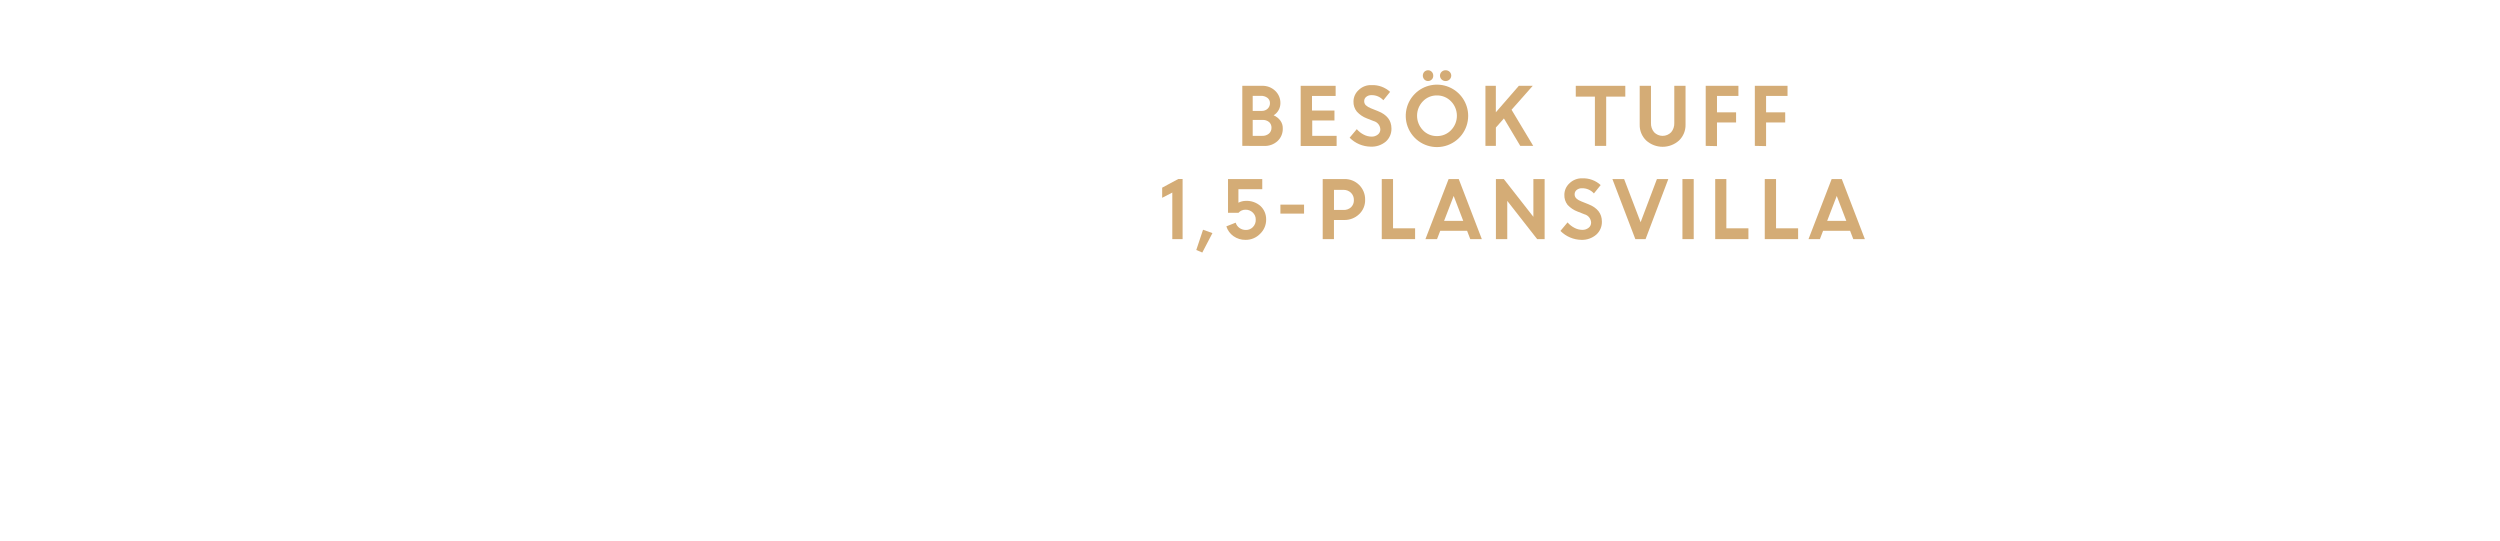
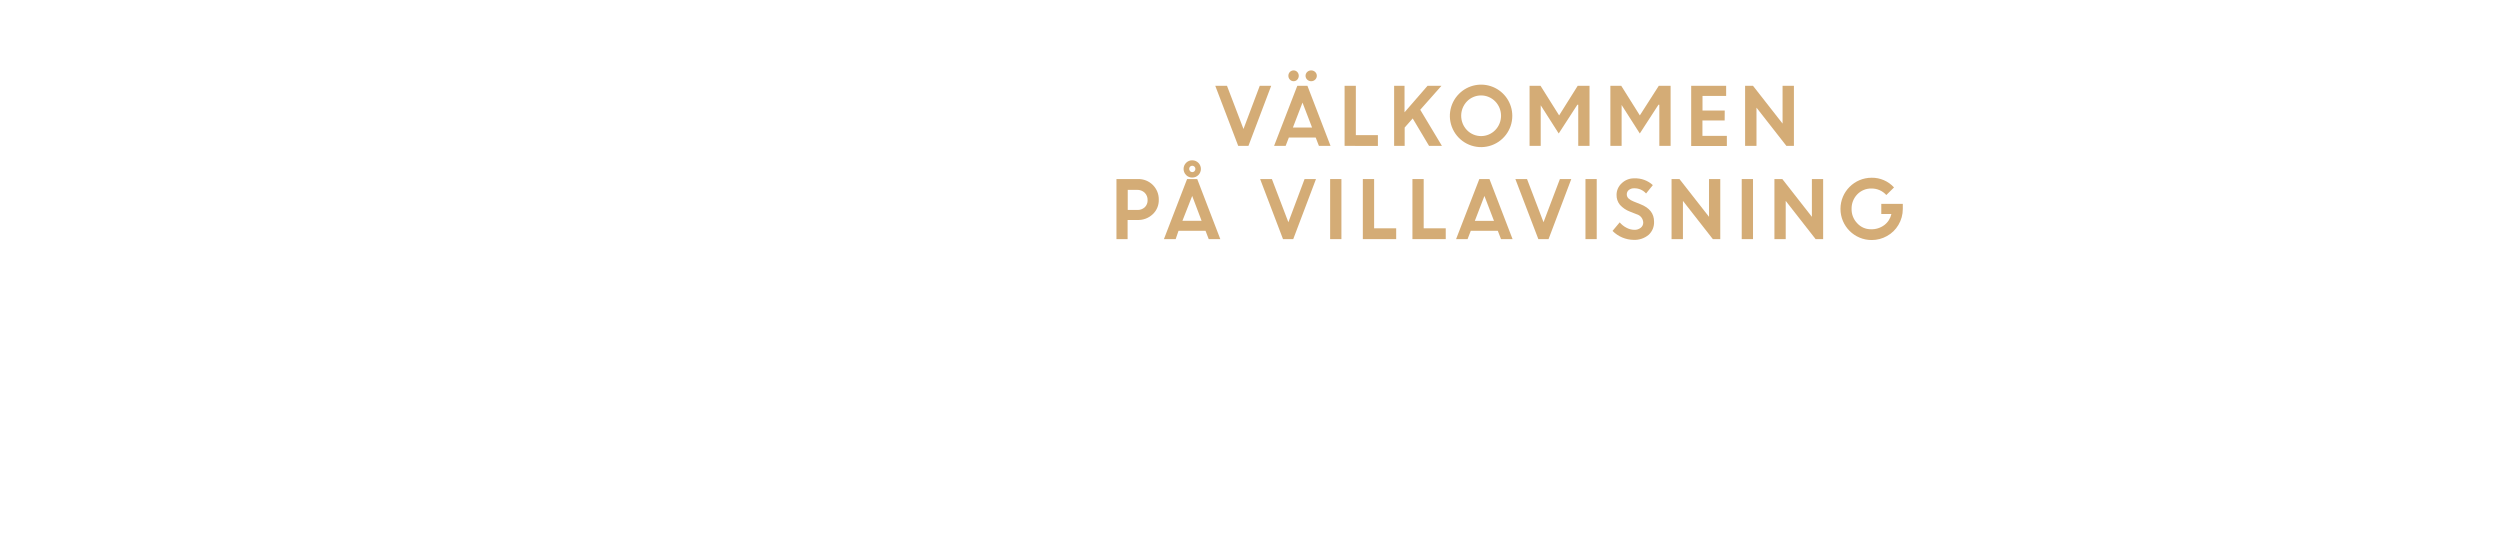
<svg xmlns="http://www.w3.org/2000/svg" id="Layer_1" data-name="Layer 1" viewBox="0 0 740 160">
  <defs>
    <style>.cls-1{fill:#d4ac76;}</style>
  </defs>
-   <path class="cls-1" d="M367.72,43.18V25.4h5.85a5.36,5.36,0,0,1,3.89,1.48A4.91,4.91,0,0,1,379,30.55a4.21,4.21,0,0,1-2,3.58,4.86,4.86,0,0,1,2,1.59A3.71,3.71,0,0,1,379.7,38a4.89,4.89,0,0,1-1.55,3.76,5.57,5.57,0,0,1-3.93,1.44Zm5.46-14.81H370.8v4.46h2.66a2.46,2.46,0,0,0,1.77-.66,2.19,2.19,0,0,0,.68-1.64,1.9,1.9,0,0,0-.75-1.57A3.07,3.07,0,0,0,373.18,28.37Zm.51,7.13H370.8v4.71h2.82a2.89,2.89,0,0,0,2-.67,2.23,2.23,0,0,0,.74-1.72,2.17,2.17,0,0,0-.7-1.69A2.84,2.84,0,0,0,373.69,35.5Z" />
-   <path class="cls-1" d="M395,35.66h-6.58v4.55h7.22v3H385V25.4h10.35v3h-7v4.32H395Z" />
-   <path class="cls-1" d="M405.72,43.41a8.92,8.92,0,0,1-6.23-2.65l2.12-2.53a6.53,6.53,0,0,0,2,1.59,5.06,5.06,0,0,0,2.34.62,2.84,2.84,0,0,0,1.89-.61,1.89,1.89,0,0,0,.74-1.53,2.65,2.65,0,0,0-2-2.47l-2-.79a7.59,7.59,0,0,1-2.95-2,4.5,4.5,0,0,1-1-3,4.58,4.58,0,0,1,1.51-3.37A5.15,5.15,0,0,1,406,25.19a7.66,7.66,0,0,1,5.47,2l-2,2.48A4.58,4.58,0,0,0,406,28.16a2.4,2.4,0,0,0-1.6.51,1.59,1.59,0,0,0-.6,1.25,1.66,1.66,0,0,0,.47,1.22,4.65,4.65,0,0,0,1.53.92l2.07.83q4,1.57,4,5.13a5,5,0,0,1-1.67,3.89A6.48,6.48,0,0,1,405.72,43.41Z" />
-   <path class="cls-1" d="M434.58,34.28a9.24,9.24,0,1,1-15.77-6.52,9.24,9.24,0,0,1,15.77,6.52Zm-13.42,4.24a5.61,5.61,0,0,0,4.17,1.76,5.67,5.67,0,0,0,4.19-1.76,6.12,6.12,0,0,0,0-8.51,5.67,5.67,0,0,0-4.19-1.76A5.61,5.61,0,0,0,421.16,30a6.15,6.15,0,0,0,0,8.51Zm2.63-15a1.46,1.46,0,0,1-1.09.47,1.5,1.5,0,0,1-1.1-.47,1.67,1.67,0,0,1,0-2.27,1.62,1.62,0,0,1,1.11-.46,1.52,1.52,0,0,1,1.08.46,1.57,1.57,0,0,1,.45,1.13A1.61,1.61,0,0,1,423.79,23.57Zm5.29,0a1.66,1.66,0,0,1-1.18.47,1.65,1.65,0,0,1-1.18-.47,1.56,1.56,0,0,1,0-2.27,1.68,1.68,0,0,1,1.18-.46,1.7,1.7,0,0,1,1.18.46,1.56,1.56,0,0,1,0,2.27Z" />
-   <path class="cls-1" d="M439.69,43.18V25.4h3.08v7.84l6.81-7.84h4.11l-6.27,7.09,6.41,10.69H450l-4.84-8.12-2.38,2.69v5.43Z" />
-   <path class="cls-1" d="M466.43,28.6V25.4h14.66v3.2h-5.66V43.18h-3.34V28.6Z" />
-   <path class="cls-1" d="M497,41.58a7.26,7.26,0,0,1-9.73,0,6.3,6.3,0,0,1-1.92-4.7V25.4h3.34v11a4,4,0,0,0,.92,2.74,3.51,3.51,0,0,0,5.06,0,4,4,0,0,0,.92-2.71V25.4h3.33V36.88A6.3,6.3,0,0,1,497,41.58Z" />
-   <path class="cls-1" d="M504.89,43.18V25.4h9.68v3h-6.34v4.85h5.65v3h-5.65v7Z" />
-   <path class="cls-1" d="M519.43,43.18V25.4h9.68v3h-6.35v4.85h5.66v3h-5.66v7Z" />
-   <path class="cls-1" d="M347,70.78V57l-3,1.55v-3l4.78-2.57h1.27V70.78Z" />
-   <path class="cls-1" d="M354.1,74l2-6,2.78,1-3,5.75Z" />
-   <path class="cls-1" d="M368.7,71a6,6,0,0,1-3.61-1.11A5.55,5.55,0,0,1,363,67l2.76-1.09a2.92,2.92,0,0,0,1.1,1.55,3.2,3.2,0,0,0,2,.61,2.78,2.78,0,0,0,2-.86A2.93,2.93,0,0,0,371.7,65a2.75,2.75,0,0,0-.89-2.1,3,3,0,0,0-2.13-.83,2.71,2.71,0,0,0-2.09.92h-3.1V53h10.14v3h-7.06v4a4.8,4.8,0,0,1,2.13-.54A6.17,6.17,0,0,1,373.13,61a5.35,5.35,0,0,1,1.65,4,5.71,5.71,0,0,1-1.78,4.2A5.88,5.88,0,0,1,368.7,71Z" />
-   <path class="cls-1" d="M379,63.23V60.57h7v2.66Z" />
-   <path class="cls-1" d="M391.52,70.78V53h6.39a6,6,0,0,1,6.17,6.14,5.63,5.63,0,0,1-1.8,4.28,6.23,6.23,0,0,1-4.43,1.7h-3v5.66Zm6.1-14.58h-2.76v5.95h2.81a3.14,3.14,0,0,0,2.23-.79,2.8,2.8,0,0,0,.85-2.13,2.91,2.91,0,0,0-.88-2.19A3.1,3.1,0,0,0,397.62,56.2Z" />
-   <path class="cls-1" d="M409,70.78V53h3.34V67.58h6.53v3.2Z" />
-   <path class="cls-1" d="M421.93,70.78,428.79,53h3l6.83,17.78H435.2l-.94-2.46h-7.95l-.95,2.46ZM430.29,58l-2.84,7.38h5.67Z" />
-   <path class="cls-1" d="M442.79,70.78V53h2.34l8.75,11.18V53h3.33V70.78H455l-8.85-11.32V70.78Z" />
-   <path class="cls-1" d="M468.12,71a8.92,8.92,0,0,1-6.23-2.65L464,65.83a6.53,6.53,0,0,0,2,1.59,5.06,5.06,0,0,0,2.34.62,2.84,2.84,0,0,0,1.89-.61,1.89,1.89,0,0,0,.74-1.53A2.65,2.65,0,0,0,469,63.43l-2-.79a7.71,7.71,0,0,1-3-2,4.55,4.55,0,0,1-.95-3,4.61,4.61,0,0,1,1.51-3.38,5.18,5.18,0,0,1,3.77-1.48,7.66,7.66,0,0,1,5.47,2l-2,2.48a4.58,4.58,0,0,0-3.51-1.54,2.38,2.38,0,0,0-1.6.51,1.59,1.59,0,0,0-.6,1.25,1.67,1.67,0,0,0,.47,1.22,4.54,4.54,0,0,0,1.53.92l2.07.83q4,1.57,4,5.13a5,5,0,0,1-1.68,3.89A6.44,6.44,0,0,1,468.12,71Z" />
-   <path class="cls-1" d="M484.06,70.78,477.27,53h3.47l4.88,12.78L490.45,53h3.37l-6.73,17.78Z" />
-   <path class="cls-1" d="M498,70.78V53h3.34V70.78Z" />
-   <path class="cls-1" d="M507.7,70.78V53H511V67.58h6.53v3.2Z" />
-   <path class="cls-1" d="M522.37,70.78V53h3.34V67.58h6.53v3.2Z" />
-   <path class="cls-1" d="M535.32,70.78,542.17,53h3L552,70.78h-3.43l-.94-2.46h-8l-.94,2.46ZM543.68,58l-2.84,7.38h5.67Z" />
+   <path class="cls-1" d="M366.51,43.18,359.72,25.4h3.47l4.88,12.78,4.82-12.78h3.38l-6.73,17.78Z" />
+   <path class="cls-1" d="M377.13,43.18,384,25.4h3l6.84,17.78H390.4l-.95-2.46H381.5l-.95,2.46ZM384,23.57a1.46,1.46,0,0,1-1.09.47,1.48,1.48,0,0,1-1.09-.47,1.55,1.55,0,0,1-.46-1.14,1.55,1.55,0,0,1,1.55-1.59,1.48,1.48,0,0,1,1.08.46,1.67,1.67,0,0,1,0,2.27Zm1.54,6.8-2.84,7.38h5.67Zm3.75-6.8a1.65,1.65,0,0,1-1.18.47,1.66,1.66,0,0,1-1.18-.47,1.56,1.56,0,0,1,0-2.27,1.7,1.7,0,0,1,1.18-.46,1.68,1.68,0,0,1,1.18.46,1.56,1.56,0,0,1,0,2.27Z" />
+   <path class="cls-1" d="M398,43.18V25.4h3.33V40h6.53v3.2Z" />
+   <path class="cls-1" d="M412.66,43.18V25.4h3.08v7.84l6.81-7.84h4.12l-6.28,7.09,6.42,10.69H423l-4.84-8.12-2.38,2.69v5.43Z" />
+   <path class="cls-1" d="M447.64,34.28a9.24,9.24,0,1,1-15.76-6.52,9.23,9.23,0,0,1,15.76,6.52Zm-13.42,4.24a5.84,5.84,0,0,0,8.36,0,6.1,6.1,0,0,0,0-8.51,5.84,5.84,0,0,0-8.36,0,6.15,6.15,0,0,0,0,8.51Z" />
+   <path class="cls-1" d="M452.75,43.18V25.4H456l5.5,8.76L467,25.4h3.5V43.18h-3.34V31l-.26,0-5.52,8.51L456,31.08h.05v12.1Z" />
+   <path class="cls-1" d="M476.67,43.18V25.4h3.22l5.5,8.76L491,25.4h3.5V43.18h-3.34V31l-.26,0-5.52,8.51L480,31.08H480v12.1Z" />
+   <path class="cls-1" d="M510.5,35.66h-6.58v4.55h7.23v3H500.59V25.4h10.35v3h-7v4.32h6.58Z" />
+   <path class="cls-1" d="M516.55,43.18V25.4h2.34l8.75,11.18V25.4H531V43.18h-2.23l-8.85-11.32V43.18Z" />
+   <path class="cls-1" d="M330.47,70.78V53h6.38A6,6,0,0,1,343,59.14a5.63,5.63,0,0,1-1.8,4.28,6.24,6.24,0,0,1-4.43,1.7h-3v5.66Zm6.1-14.58h-2.76v5.95h2.8a3.12,3.12,0,0,0,2.23-.79,2.77,2.77,0,0,0,.85-2.13,2.94,2.94,0,0,0-.87-2.19A3.1,3.1,0,0,0,336.57,56.2Z" />
+   <path class="cls-1" d="M344.52,70.78,351.38,53h3l6.83,17.78h-3.43l-.94-2.46h-8L348,70.78ZM352.89,58,350,65.35h5.67Zm2.58-8a2.56,2.56,0,0,1-2.56,2.56,2.5,2.5,0,0,1-1.82-.74,2.57,2.57,0,0,1,0-3.63,2.5,2.5,0,0,1,1.82-.74A2.56,2.56,0,0,1,355.47,50Zm-3.22.67a1,1,0,0,0,.67.28.87.87,0,0,0,.65-.28.92.92,0,0,0,.27-.67.91.91,0,0,0-.28-.67.89.89,0,0,0-.65-.27.91.91,0,0,0-.66.27A.94.94,0,0,0,352,50,.92.92,0,0,0,352.25,50.63Z" />
+   <path class="cls-1" d="M379.77,70.78,373,53h3.48l4.88,12.78L386.15,53h3.38L382.8,70.78Z" />
+   <path class="cls-1" d="M393.72,70.78V53h3.34V70.78Z" />
+   <path class="cls-1" d="M403.4,70.78V53h3.34V67.58h6.53v3.2Z" />
+   <path class="cls-1" d="M418.08,70.78V53h3.33V67.58h6.53v3.2Z" />
+   <path class="cls-1" d="M431,70.78,437.88,53h3l6.84,17.78H444.3l-.95-2.46h-8l-.95,2.46ZM439.39,58l-2.84,7.38h5.67Z" />
+   <path class="cls-1" d="M455.35,70.78,448.55,53H452l4.88,12.78L461.73,53h3.37l-6.73,17.78Z" />
+   <path class="cls-1" d="M469.3,70.78V53h3.33V70.78Z" />
+   <path class="cls-1" d="M483.54,71a8.92,8.92,0,0,1-6.23-2.65l2.12-2.53a6.53,6.53,0,0,0,2,1.59,5.06,5.06,0,0,0,2.34.62,2.84,2.84,0,0,0,1.89-.61,1.89,1.89,0,0,0,.74-1.53,2.65,2.65,0,0,0-1.95-2.47l-2-.79a7.59,7.59,0,0,1-2.95-2,4.5,4.5,0,0,1-1-3A4.61,4.61,0,0,1,480,54.27a5.18,5.18,0,0,1,3.77-1.48,7.66,7.66,0,0,1,5.47,2l-2,2.48a4.58,4.58,0,0,0-3.51-1.54,2.4,2.4,0,0,0-1.6.51,1.59,1.59,0,0,0-.6,1.25,1.67,1.67,0,0,0,.47,1.22,4.65,4.65,0,0,0,1.53.92l2.07.83q4,1.57,4,5.13A5,5,0,0,1,488,69.51,6.48,6.48,0,0,1,483.54,71Z" />
+   <path class="cls-1" d="M494.78,70.78V53h2.34l8.75,11.18V53h3.33V70.78H507l-8.85-11.32V70.78Z" />
+   <path class="cls-1" d="M515.55,70.78V53h3.34V70.78Z" />
+   <path class="cls-1" d="M525.23,70.78V53h2.34l8.75,11.18V53h3.33V70.78h-2.23l-8.85-11.32V70.78Z" />
+   <path class="cls-1" d="M556.86,63.35v-3h6.37l0,1.52a9.15,9.15,0,0,1-1.3,4.71,8.91,8.91,0,0,1-3.37,3.28A9.15,9.15,0,0,1,554,71.05a9.22,9.22,0,1,1,0-18.44,8.79,8.79,0,0,1,6.63,2.87l-2.28,2.25A5.77,5.77,0,0,0,554,55.8a5.67,5.67,0,0,0-4.26,1.74,6,6,0,0,0-1.67,4.29,5.9,5.9,0,0,0,1.69,4.28,5.39,5.39,0,0,0,4,1.75,6.26,6.26,0,0,0,4-1.24,5.61,5.61,0,0,0,2.09-3.27Z" />
</svg>
